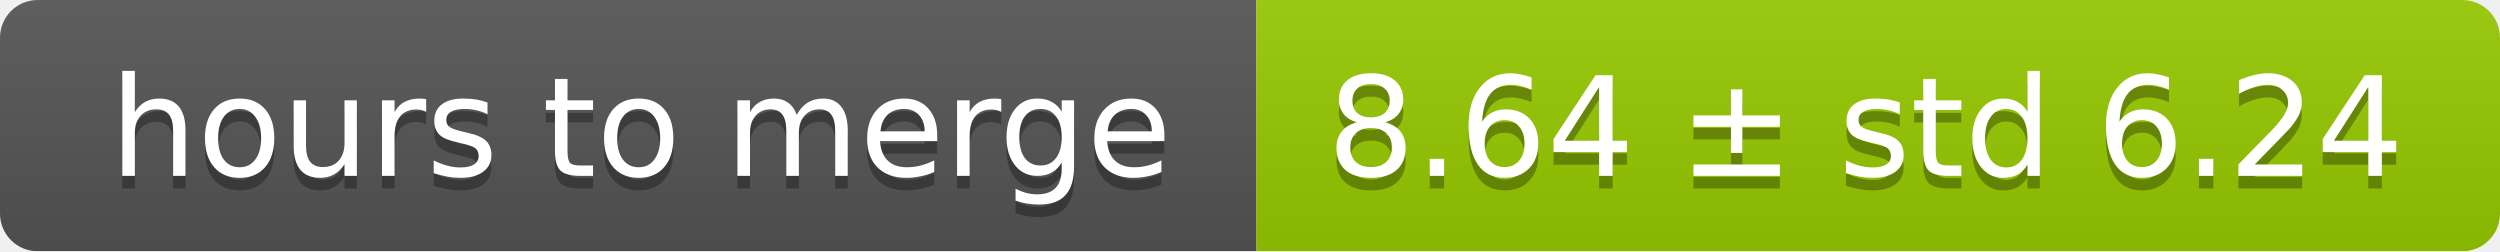
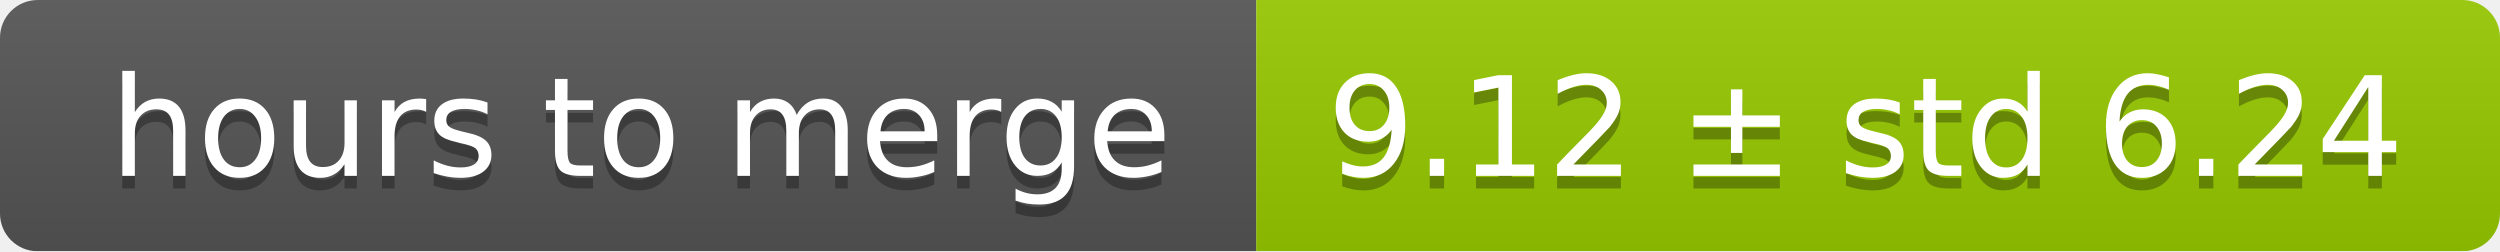
<svg xmlns="http://www.w3.org/2000/svg" width="199" height="20">
  <linearGradient id="smooth" x2="0" y2="100%">
    <stop offset="0" stop-color="#bbb" stop-opacity=".1" />
    <stop offset="1" stop-opacity=".1" />
  </linearGradient>
  <mask id="round">
    <rect width="199" height="20" rx="3" fill="#fff" />
  </mask>
  <g mask="url(#round)">
    <rect width="100" height="20" fill="#555" />
    <rect x="100" width="99" height="20" fill="#97ca00" />
    <rect width="199" height="20" fill="url(#smooth)" />
  </g>
  <g fill="#fff" text-anchor="middle" font-family="DejaVu Sans,Verdana,Geneva,sans-serif" font-size="11">
    <text x="51" y="15" fill="#010101" fill-opacity=".3">hours to merge</text>
    <text x="51" y="14">hours to merge</text>
-     <text x="148.5" y="15" fill="#010101" fill-opacity=".3">8.64 ± std 6.24</text>
-     <text x="148.5" y="14">8.64 ± std 6.24</text>
+     <text x="148.5" y="15" fill="#010101" fill-opacity=".3">9.12 ± std 6.24</text>
+     <text x="148.5" y="14">9.12 ± std 6.24</text>
  </g>
</svg>
